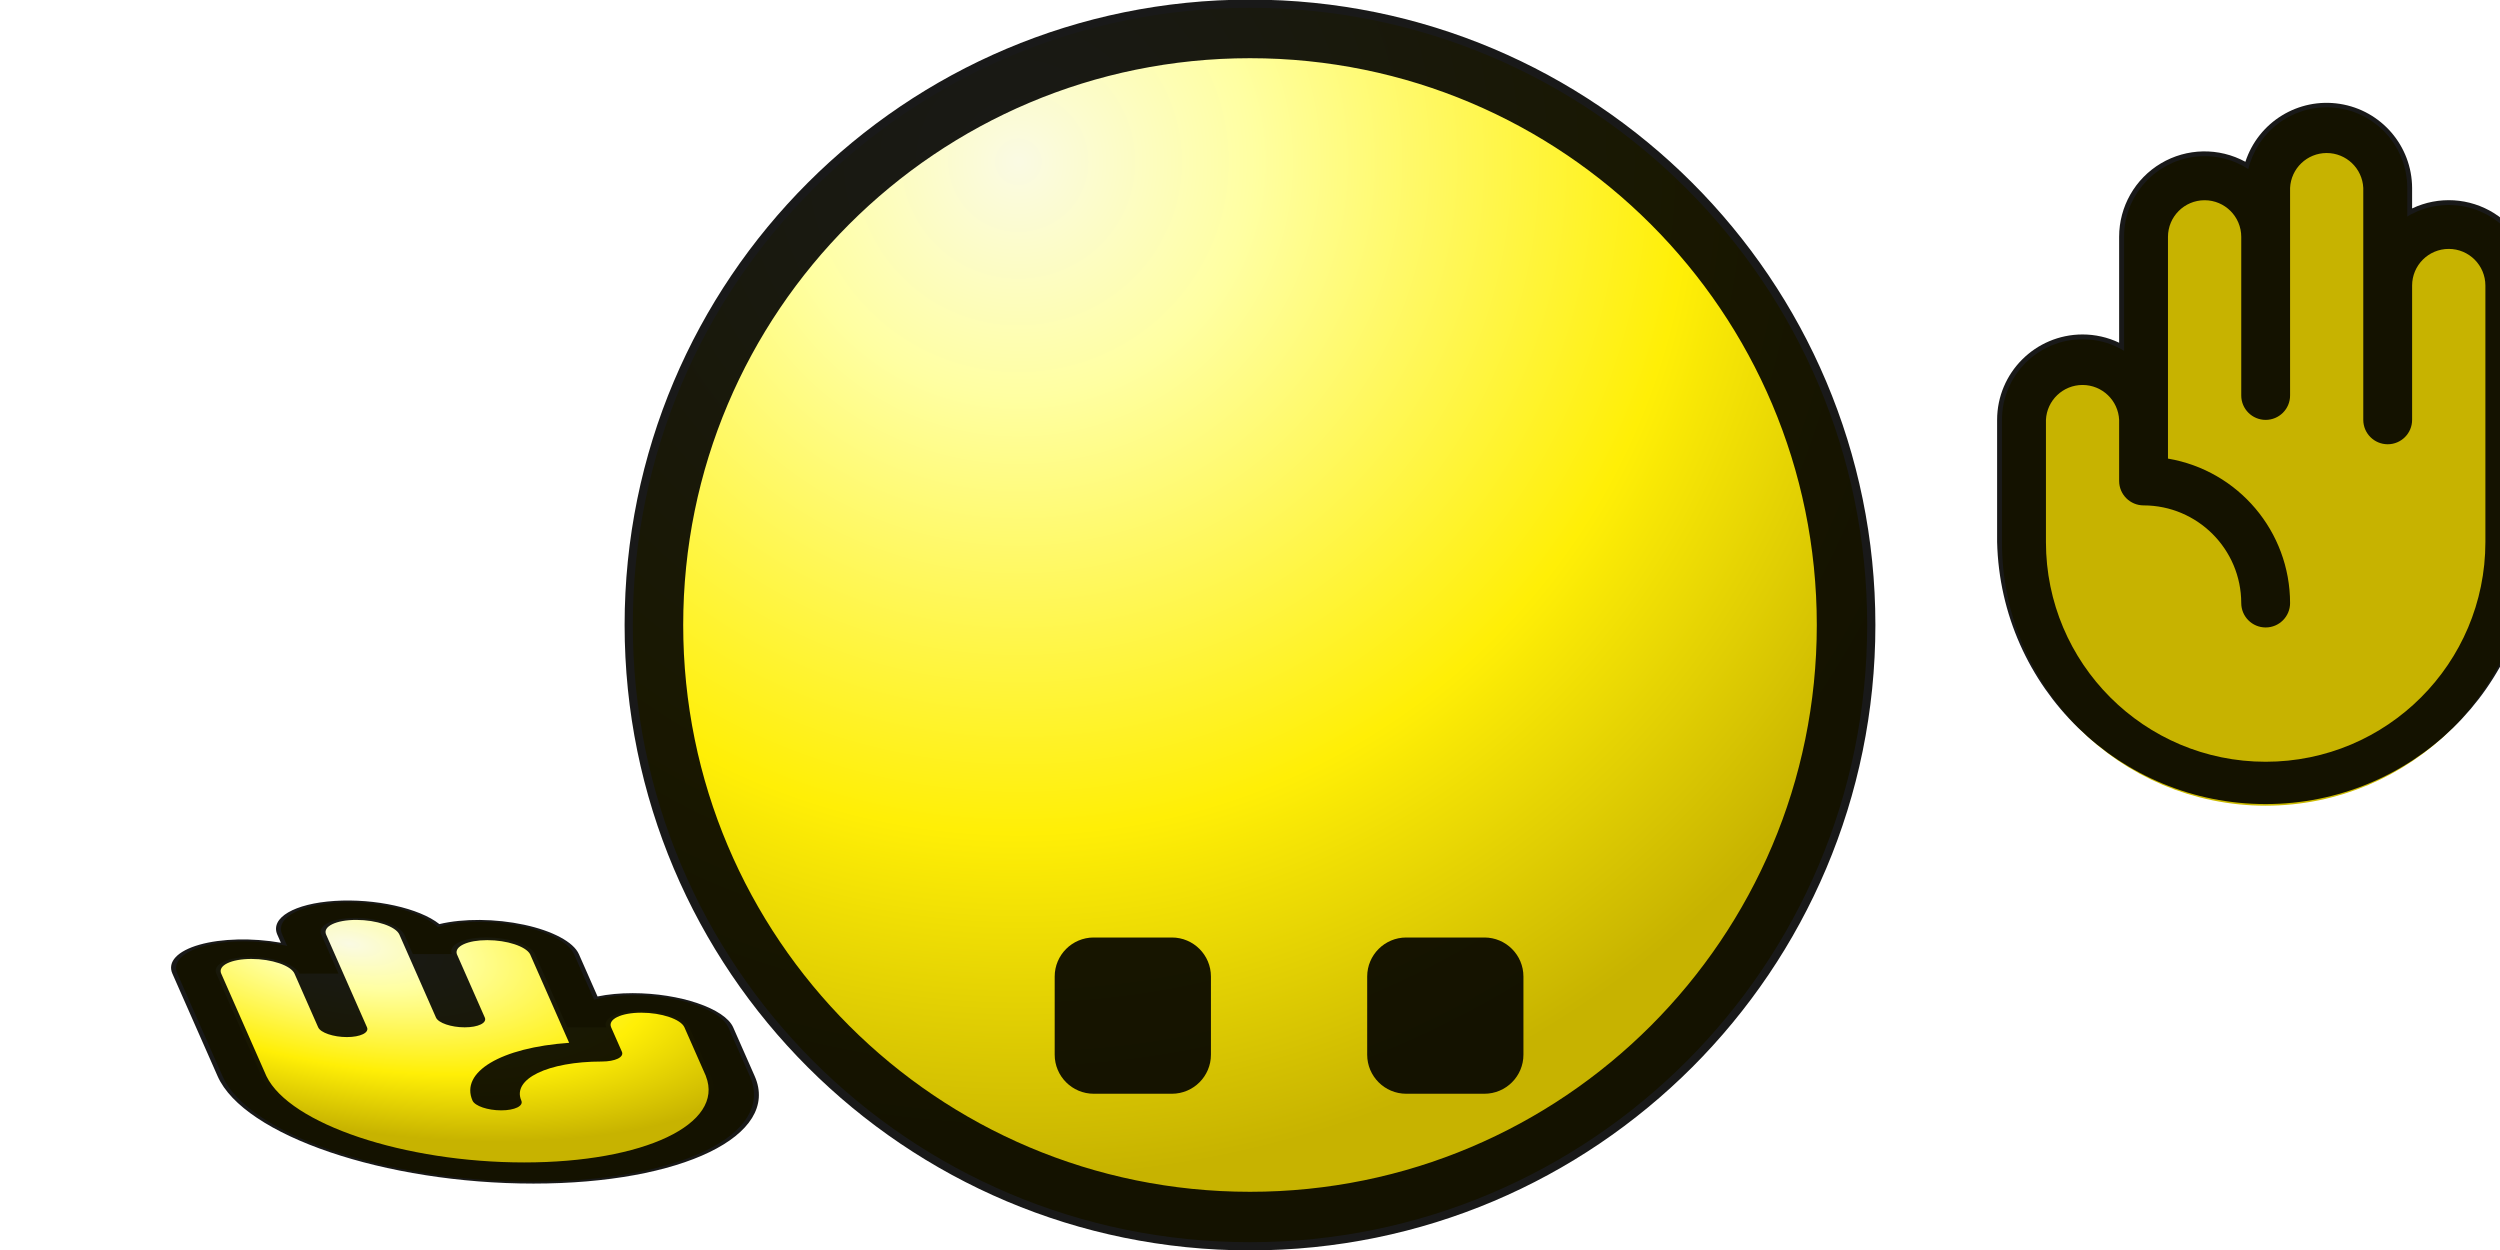
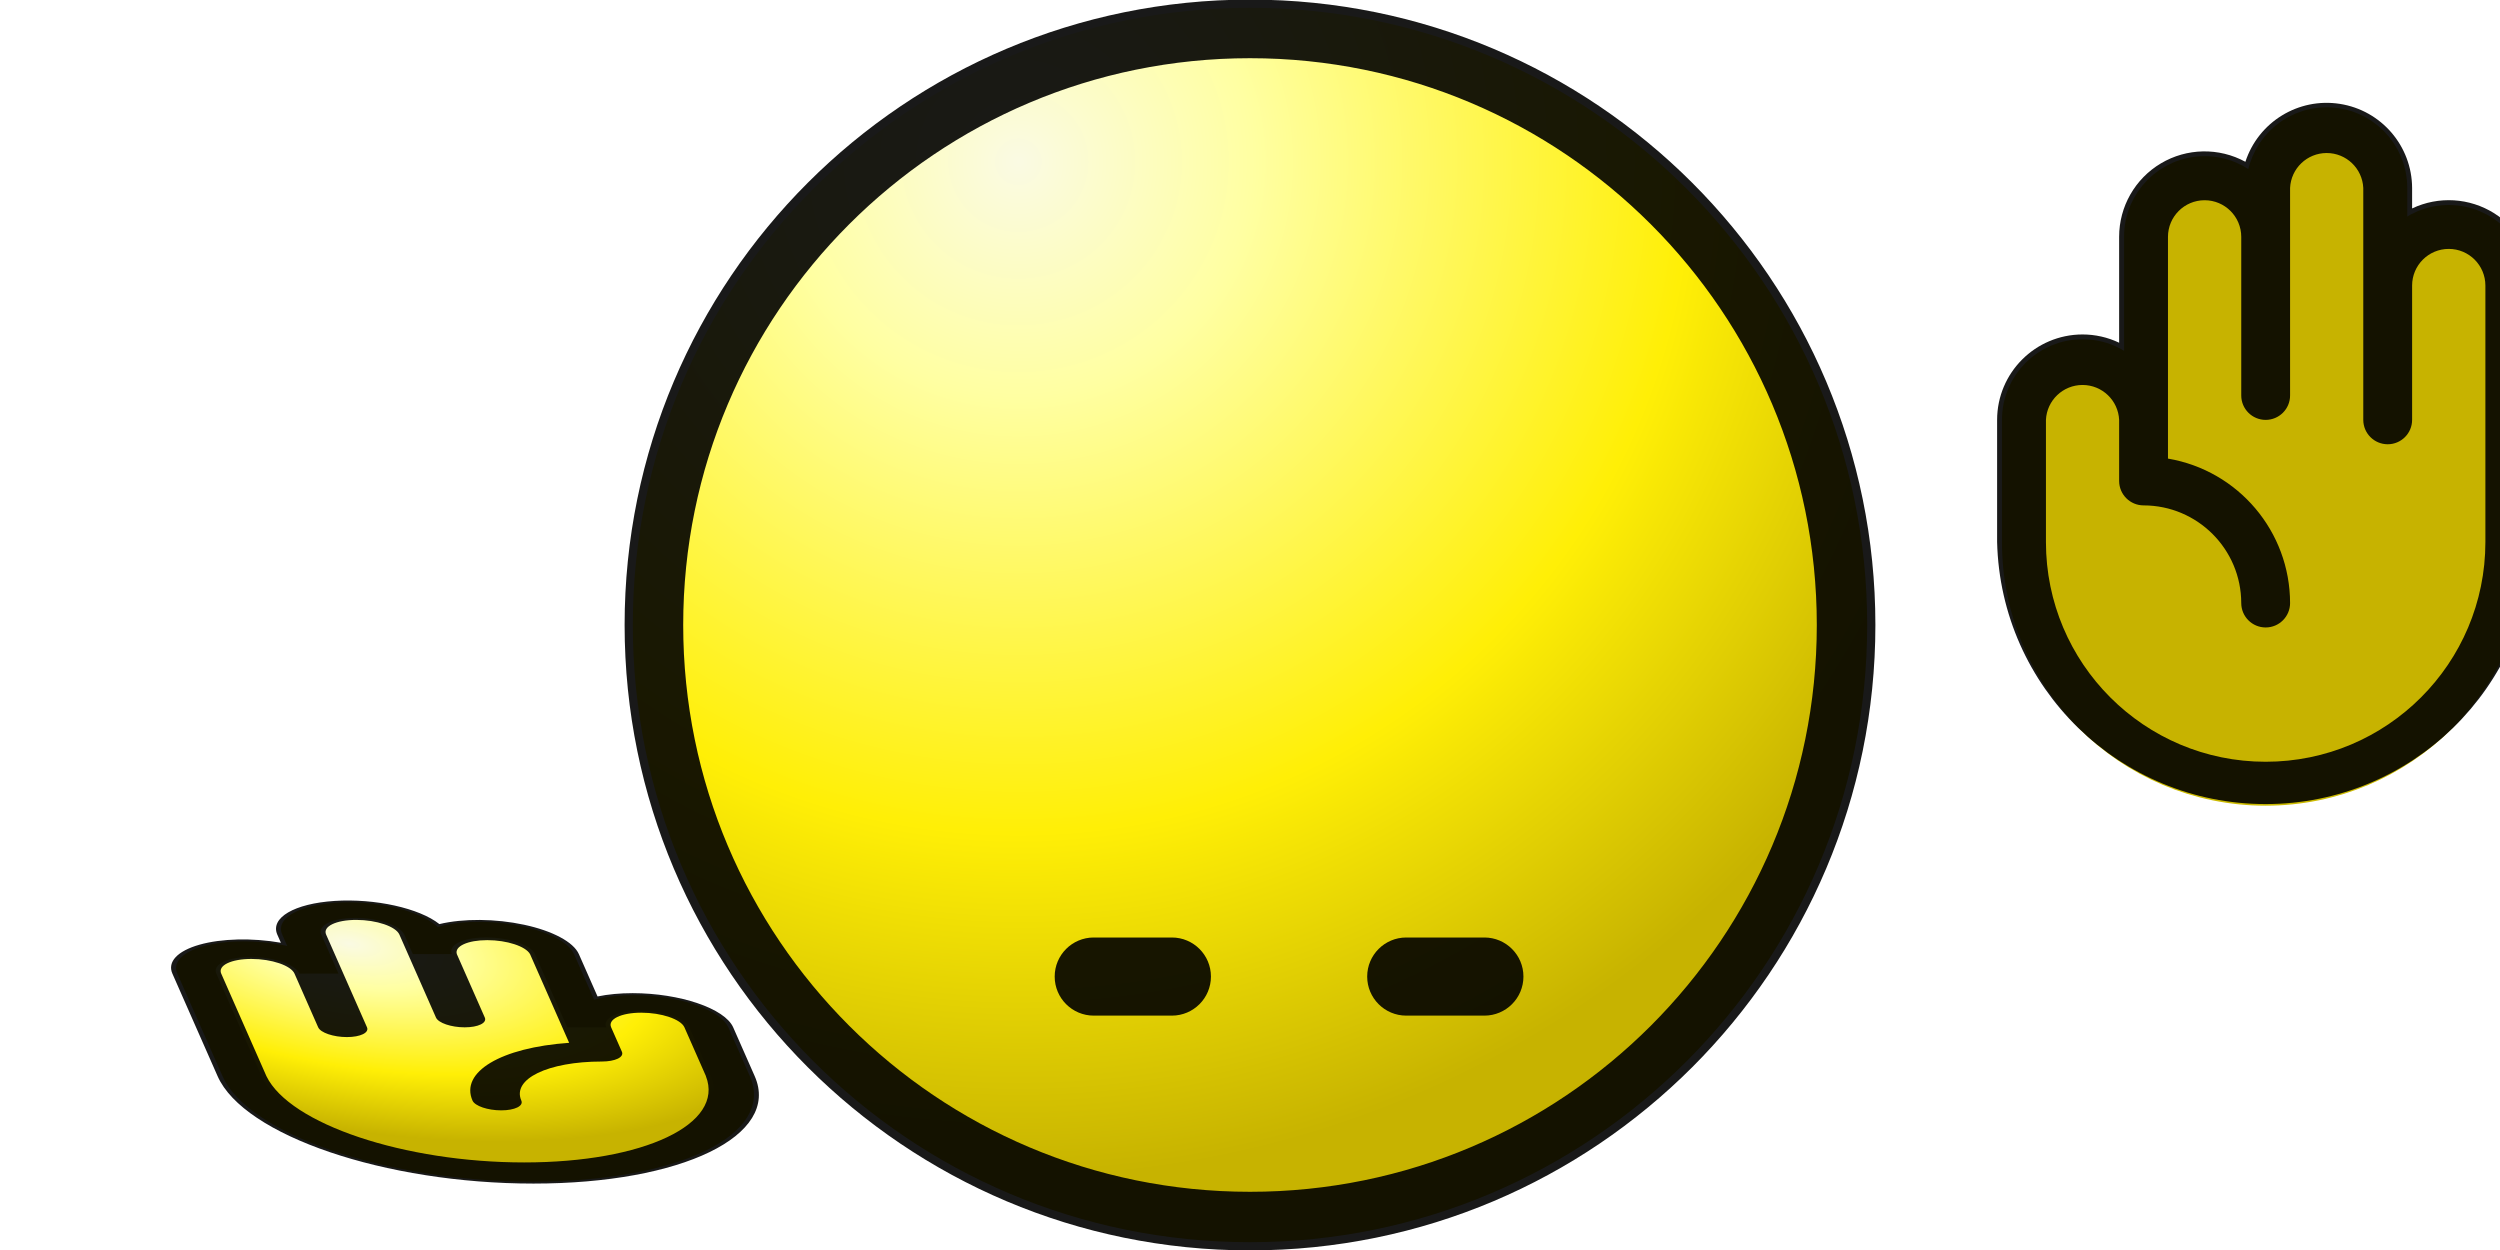
<svg xmlns="http://www.w3.org/2000/svg" width="32" height="16">
  <style>
        .ani{animation:0.6s linear infinite}
        @keyframes bounce{
            0%,100%{transform:translate(0,0) scale(1,1) skewX(0deg)}
            16.67%,83.33%{transform:translate(0,11px) scale(1,0.4) skewX(-10deg)}
        }
        @media(prefers-reduced-motion){.ani{animation:none}}
    </style>
  <defs>
    <radialGradient id="face" cx="0" cy="0" r="13" gradientTransform="rotate(60 .72 5.4)" gradientUnits="userSpaceOnUse">
      <stop stop-color="#fafae3" />
      <stop offset=".23" stop-color="#ffffa2" />
      <stop offset=".66" stop-color="#ffef06" />
      <stop offset="1" stop-color="#c7b300" />
    </radialGradient>
    <radialGradient id="lefthand" cx="0" cy="0" r=".5" gradientUnits="userSpaceOnUse" gradientTransform="matrix(5 12 -10 4 4 2.7)">
      <stop stop-color="#fafae3" />
      <stop offset=".23" stop-color="#ffffa2" />
      <stop offset=".66" stop-color="#ffef06" />
      <stop offset="1" stop-color="#c7b300" />
    </radialGradient>
    <radialGradient id="righthand" cx="0" cy="0" r=".5" gradientUnits="userSpaceOnUse" gradientTransform="matrix(-5 12 -10 -4 30 2.7)">
      <stop stop-color="#fafae3" />
      <stop offset=".23" stop-color="#ffffa2" />
      <stop offset=".66" stop-color="#ffef06" />
      <stop offset="1" stop-color="#c7b300" />
    </radialGradient>
  </defs>
  <g transform="translate(8,0)">
    <circle cx="8" cy="8" r="7.9" fill="url(#face)" />
    <circle cx="8" cy="8" r="7.63" fill="none" stroke="#000" stroke-opacity=".9" stroke-width=".75" />
-     <rect x="5.5" y="12" width="2" height="2" rx=".5" fill-opacity=".9" />
-     <rect x="9.5" y="12" width="2" height="2" rx=".5" fill-opacity=".9" />
+     <rect x="5.5" y="12" width="2" height="1" rx=".5" fill-opacity=".9" />
+     <rect x="9.5" y="12" width="2" height="1" rx=".5" fill-opacity=".9" />
  </g>
  <g transform="translate(0,11) scale(1,0.4) skewX(10)">
    <path d="M8.125 5.375v1.563a3.125 3.125 0 0 1-6.25 0V3.655a.781.781 0 0 1 1.563 0v-1.25a.781.781 0 0 1 1.562 0v.625a.781.781 0 0 1 1.563 0v2.344a.781.781 0 0 1 1.562 0Z" fill="url(#lefthand)" stroke="#ccba00" stroke-width=".5" />
    <path d="M7.344 4.281c-.162 0-.323.036-.469.106V3.031a1.094 1.094 0 0 0-1.616-.96 1.094 1.094 0 0 0-2.134.335v.262a1.093 1.093 0 0 0-1.563.988v3.281a3.437 3.437 0 1 0 6.875 0V5.375a1.095 1.095 0 0 0-1.093-1.094Zm.468 2.657a2.813 2.813 0 0 1-5.625 0V3.655a.469.469 0 0 1 .938 0v1.719a.312.312 0 1 0 .625 0V2.406a.469.469 0 0 1 .938 0v2.656a.312.312 0 1 0 .625 0v-2.03a.469.469 0 0 1 .937 0V5.87a1.878 1.878 0 0 0-1.563 1.849.312.312 0 1 0 .625 0 1.251 1.251 0 0 1 1.25-1.25.313.313 0 0 0 .313-.313v-.781a.469.469 0 0 1 .938 0v1.563Z" fill-opacity=".9" stroke-width=".5" />
  </g>
  <g transform="translate(24,0)">
    <g class="ani" style="animation-name:bounce">
      <path d="M1.875 5.375v1.563a3.125 3.125 0 1 0 6.25 0V3.655a.781.781 0 1 0-1.562 0v-1.25a.781.781 0 1 0-1.563 0v.625a.781.781 0 1 0-1.562 0v2.344a.781.781 0 1 0-1.563 0Z" fill="url(#righthand)" stroke="#ccba00" stroke-width=".5" />
      <path d="M2.656 4.281c.162 0 .323.036.469.106V3.031a1.093 1.093 0 0 1 1.616-.96 1.094 1.094 0 0 1 2.134.335v.262a1.093 1.093 0 0 1 1.562.988v3.281a3.438 3.438 0 0 1-6.874 0V5.375a1.095 1.095 0 0 1 1.093-1.094Zm-.468 2.657a2.812 2.812 0 1 0 5.625 0V3.655a.469.469 0 0 0-.938 0v1.719a.312.312 0 1 1-.625 0V2.406a.469.469 0 0 0-.937 0v2.656a.312.312 0 1 1-.625 0v-2.03a.469.469 0 0 0-.938 0V5.87a1.878 1.878 0 0 1 1.563 1.849.312.312 0 1 1-.625 0 1.252 1.252 0 0 0-1.25-1.25.313.313 0 0 1-.313-.313v-.781a.469.469 0 0 0-.937 0v1.563Z" fill-opacity=".9" stroke-width=".5" />
    </g>
  </g>
</svg>
